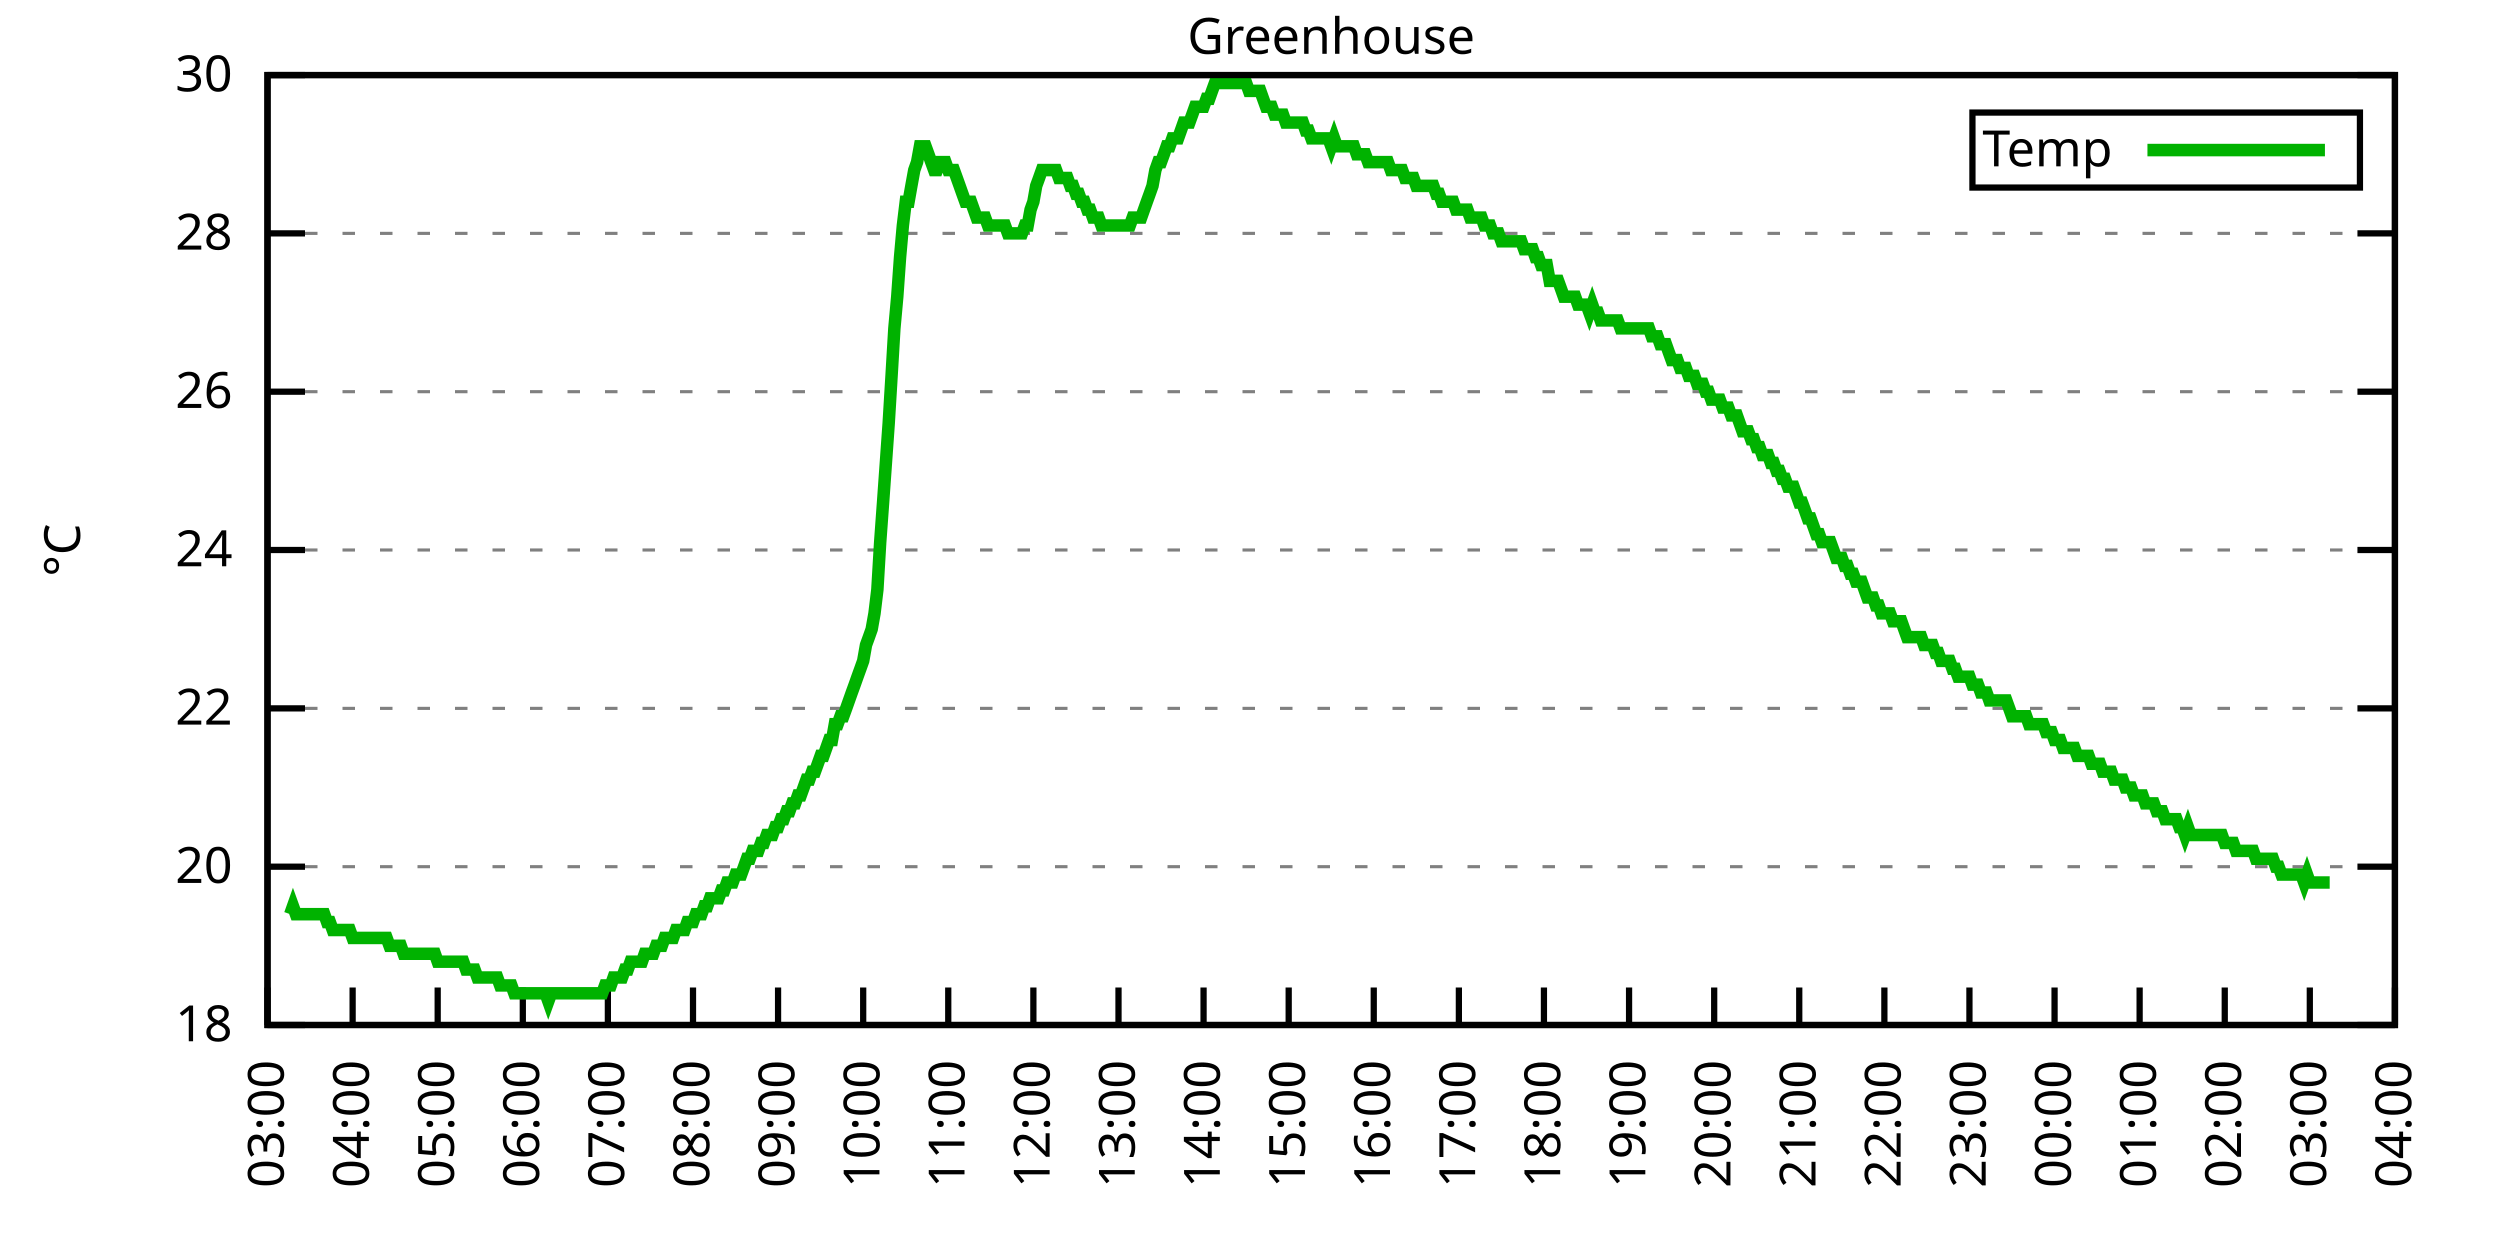
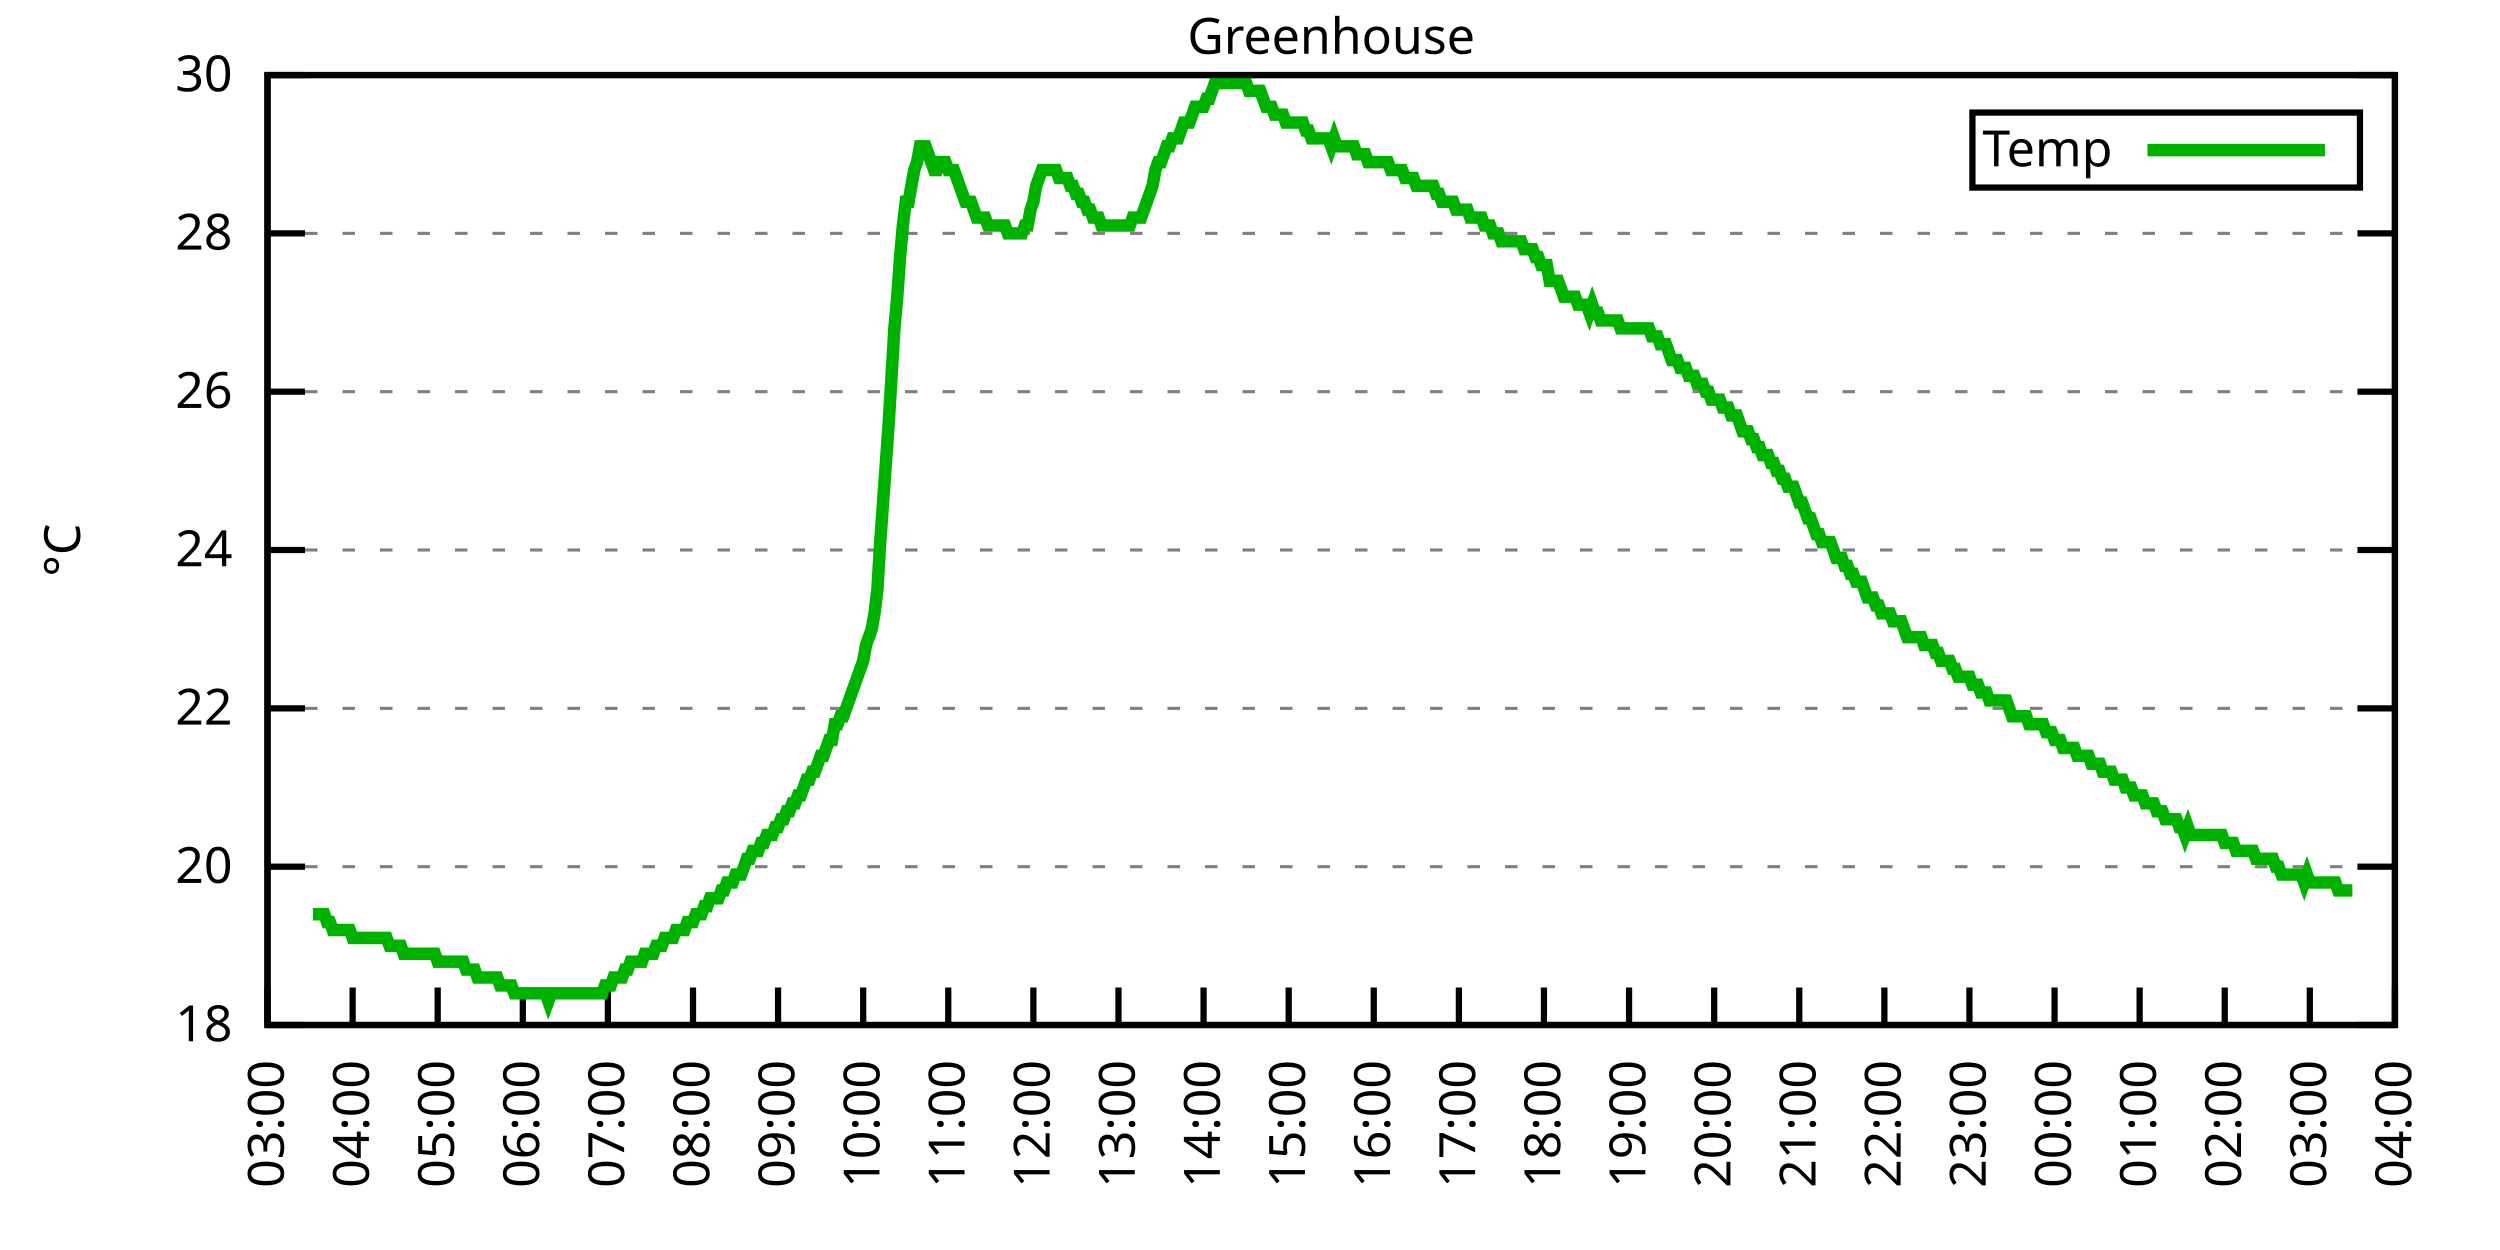
<svg xmlns="http://www.w3.org/2000/svg" xmlns:xlink="http://www.w3.org/1999/xlink" width="400" height="200" viewBox="0 0 400 200">
  <g id="gnuplot_canvas">
    <rect x="0" y="0" width="400" height="200" fill="none" />
    <defs>
      <circle id="gpDot" r="0.5" stroke-width="0.5" stroke="currentColor" />
      <path id="gpPt0" stroke-width="0.333" stroke="currentColor" d="M-1,0 h2 M0,-1 v2" />
      <path id="gpPt1" stroke-width="0.333" stroke="currentColor" d="M-1,-1 L1,1 M1,-1 L-1,1" />
      <path id="gpPt2" stroke-width="0.333" stroke="currentColor" d="M-1,0 L1,0 M0,-1 L0,1 M-1,-1 L1,1 M-1,1 L1,-1" />
      <rect id="gpPt3" stroke-width="0.333" stroke="currentColor" x="-1" y="-1" width="2" height="2" />
      <rect id="gpPt4" stroke-width="0.333" stroke="currentColor" fill="currentColor" x="-1" y="-1" width="2" height="2" />
      <circle id="gpPt5" stroke-width="0.333" stroke="currentColor" cx="0" cy="0" r="1" />
      <use xlink:href="#gpPt5" id="gpPt6" fill="currentColor" stroke="none" />
      <path id="gpPt7" stroke-width="0.333" stroke="currentColor" d="M0,-1.33 L-1.33,0.67 L1.33,0.67 z" />
      <use xlink:href="#gpPt7" id="gpPt8" fill="currentColor" stroke="none" />
      <use xlink:href="#gpPt7" id="gpPt9" stroke="currentColor" transform="rotate(180)" />
      <use xlink:href="#gpPt9" id="gpPt10" fill="currentColor" stroke="none" />
      <use xlink:href="#gpPt3" id="gpPt11" stroke="currentColor" transform="rotate(45)" />
      <use xlink:href="#gpPt11" id="gpPt12" fill="currentColor" stroke="none" />
      <path id="gpPt13" stroke-width="0.333" stroke="currentColor" d="M0,1.330 L1.265,0.411 L0.782,-1.067 L-0.782,-1.076 L-1.265,0.411 z" />
      <use xlink:href="#gpPt13" id="gpPt14" fill="currentColor" stroke="none" />
      <filter id="textbox" filterUnits="objectBoundingBox" x="0" y="0" height="1" width="1">
        <feFlood flood-color="white" flood-opacity="1" result="bgnd" />
        <feComposite in="SourceGraphic" in2="bgnd" operator="atop" />
      </filter>
      <filter id="greybox" filterUnits="objectBoundingBox" x="0" y="0" height="1" width="1">
        <feFlood flood-color="lightgrey" flood-opacity="1" result="grey" />
        <feComposite in="SourceGraphic" in2="grey" operator="atop" />
      </filter>
    </defs>
    <g fill="none" color="white" stroke="currentColor" stroke-width="1.00" stroke-linecap="butt" stroke-linejoin="miter">
</g>
    <g fill="none" color="black" stroke="currentColor" stroke-width="1.00" stroke-linecap="butt" stroke-linejoin="miter">
      <g stroke="none" shape-rendering="crispEdges">
        <polygon fill="rgb(255, 255, 255)" points="42.80,164.00 383.18,164.00 383.18,12.02 42.80,12.02 " />
      </g>
    </g>
    <g fill="none" color="black" stroke="currentColor" stroke-width="1.00" stroke-linecap="butt" stroke-linejoin="miter">
</g>
    <g fill="none" color="black" stroke="black" stroke-width="0.50" stroke-linecap="butt" stroke-linejoin="miter">
</g>
    <g fill="none" color="gray" stroke="currentColor" stroke-width="0.50" stroke-linecap="butt" stroke-linejoin="miter">
      <path stroke="gray" stroke-dasharray="2,4" class="gridline" d="M42.80,164.00 L383.19,164.00  " />
    </g>
    <g fill="none" color="gray" stroke="gray" stroke-width="1.00" stroke-linecap="butt" stroke-linejoin="miter">
</g>
    <g fill="none" color="black" stroke="currentColor" stroke-width="1.00" stroke-linecap="butt" stroke-linejoin="miter">
      <path stroke="black" d="M42.80,164.00 L48.80,164.00 M383.19,164.00 L377.19,164.00  " />
      <g transform="translate(37.20,166.60)" stroke="none" fill="black" font-family="Sans" font-size="8.00" text-anchor="end">
        <text>
          <tspan font-family="Sans"> 18</tspan>
        </text>
      </g>
    </g>
    <g fill="none" color="black" stroke="currentColor" stroke-width="1.00" stroke-linecap="butt" stroke-linejoin="miter">
</g>
    <g fill="none" color="black" stroke="black" stroke-width="0.50" stroke-linecap="butt" stroke-linejoin="miter">
</g>
    <g fill="none" color="gray" stroke="currentColor" stroke-width="0.50" stroke-linecap="butt" stroke-linejoin="miter">
      <path stroke="gray" stroke-dasharray="2,4" class="gridline" d="M42.80,138.67 L383.19,138.67  " />
    </g>
    <g fill="none" color="gray" stroke="gray" stroke-width="1.00" stroke-linecap="butt" stroke-linejoin="miter">
</g>
    <g fill="none" color="black" stroke="currentColor" stroke-width="1.00" stroke-linecap="butt" stroke-linejoin="miter">
      <path stroke="black" d="M42.80,138.67 L48.80,138.67 M383.19,138.67 L377.19,138.67  " />
      <g transform="translate(37.20,141.27)" stroke="none" fill="black" font-family="Sans" font-size="8.00" text-anchor="end">
        <text>
          <tspan font-family="Sans"> 20</tspan>
        </text>
      </g>
    </g>
    <g fill="none" color="black" stroke="currentColor" stroke-width="1.00" stroke-linecap="butt" stroke-linejoin="miter">
</g>
    <g fill="none" color="black" stroke="black" stroke-width="0.50" stroke-linecap="butt" stroke-linejoin="miter">
</g>
    <g fill="none" color="gray" stroke="currentColor" stroke-width="0.50" stroke-linecap="butt" stroke-linejoin="miter">
      <path stroke="gray" stroke-dasharray="2,4" class="gridline" d="M42.80,113.34 L383.19,113.34  " />
    </g>
    <g fill="none" color="gray" stroke="gray" stroke-width="1.00" stroke-linecap="butt" stroke-linejoin="miter">
</g>
    <g fill="none" color="black" stroke="currentColor" stroke-width="1.00" stroke-linecap="butt" stroke-linejoin="miter">
      <path stroke="black" d="M42.80,113.34 L48.80,113.34 M383.19,113.34 L377.19,113.34  " />
      <g transform="translate(37.20,115.94)" stroke="none" fill="black" font-family="Sans" font-size="8.00" text-anchor="end">
        <text>
          <tspan font-family="Sans"> 22</tspan>
        </text>
      </g>
    </g>
    <g fill="none" color="black" stroke="currentColor" stroke-width="1.00" stroke-linecap="butt" stroke-linejoin="miter">
</g>
    <g fill="none" color="black" stroke="black" stroke-width="0.50" stroke-linecap="butt" stroke-linejoin="miter">
</g>
    <g fill="none" color="gray" stroke="currentColor" stroke-width="0.50" stroke-linecap="butt" stroke-linejoin="miter">
      <path stroke="gray" stroke-dasharray="2,4" class="gridline" d="M42.80,88.00 L383.19,88.00  " />
    </g>
    <g fill="none" color="gray" stroke="gray" stroke-width="1.00" stroke-linecap="butt" stroke-linejoin="miter">
</g>
    <g fill="none" color="black" stroke="currentColor" stroke-width="1.00" stroke-linecap="butt" stroke-linejoin="miter">
      <path stroke="black" d="M42.80,88.00 L48.80,88.00 M383.19,88.00 L377.19,88.00  " />
      <g transform="translate(37.20,90.60)" stroke="none" fill="black" font-family="Sans" font-size="8.00" text-anchor="end">
        <text>
          <tspan font-family="Sans"> 24</tspan>
        </text>
      </g>
    </g>
    <g fill="none" color="black" stroke="currentColor" stroke-width="1.00" stroke-linecap="butt" stroke-linejoin="miter">
</g>
    <g fill="none" color="black" stroke="black" stroke-width="0.50" stroke-linecap="butt" stroke-linejoin="miter">
</g>
    <g fill="none" color="gray" stroke="currentColor" stroke-width="0.50" stroke-linecap="butt" stroke-linejoin="miter">
      <path stroke="gray" stroke-dasharray="2,4" class="gridline" d="M42.80,62.67 L383.19,62.67  " />
    </g>
    <g fill="none" color="gray" stroke="gray" stroke-width="1.00" stroke-linecap="butt" stroke-linejoin="miter">
</g>
    <g fill="none" color="black" stroke="currentColor" stroke-width="1.00" stroke-linecap="butt" stroke-linejoin="miter">
      <path stroke="black" d="M42.80,62.67 L48.80,62.67 M383.19,62.67 L377.19,62.67  " />
      <g transform="translate(37.20,65.27)" stroke="none" fill="black" font-family="Sans" font-size="8.00" text-anchor="end">
        <text>
          <tspan font-family="Sans"> 26</tspan>
        </text>
      </g>
    </g>
    <g fill="none" color="black" stroke="currentColor" stroke-width="1.00" stroke-linecap="butt" stroke-linejoin="miter">
</g>
    <g fill="none" color="black" stroke="black" stroke-width="0.50" stroke-linecap="butt" stroke-linejoin="miter">
</g>
    <g fill="none" color="gray" stroke="currentColor" stroke-width="0.50" stroke-linecap="butt" stroke-linejoin="miter">
      <path stroke="gray" stroke-dasharray="2,4" class="gridline" d="M42.80,37.34 L383.19,37.34  " />
    </g>
    <g fill="none" color="gray" stroke="gray" stroke-width="1.00" stroke-linecap="butt" stroke-linejoin="miter">
</g>
    <g fill="none" color="black" stroke="currentColor" stroke-width="1.00" stroke-linecap="butt" stroke-linejoin="miter">
      <path stroke="black" d="M42.80,37.34 L48.80,37.34 M383.19,37.34 L377.19,37.34  " />
      <g transform="translate(37.20,39.94)" stroke="none" fill="black" font-family="Sans" font-size="8.00" text-anchor="end">
        <text>
          <tspan font-family="Sans"> 28</tspan>
        </text>
      </g>
    </g>
    <g fill="none" color="black" stroke="currentColor" stroke-width="1.00" stroke-linecap="butt" stroke-linejoin="miter">
</g>
    <g fill="none" color="black" stroke="black" stroke-width="0.50" stroke-linecap="butt" stroke-linejoin="miter">
</g>
    <g fill="none" color="gray" stroke="currentColor" stroke-width="0.50" stroke-linecap="butt" stroke-linejoin="miter">
      <path stroke="gray" stroke-dasharray="2,4" class="gridline" d="M42.80,12.01 L383.19,12.01  " />
    </g>
    <g fill="none" color="gray" stroke="gray" stroke-width="1.00" stroke-linecap="butt" stroke-linejoin="miter">
</g>
    <g fill="none" color="black" stroke="currentColor" stroke-width="1.00" stroke-linecap="butt" stroke-linejoin="miter">
      <path stroke="black" d="M42.80,12.01 L48.80,12.01 M383.19,12.01 L377.19,12.01  " />
      <g transform="translate(37.20,14.61)" stroke="none" fill="black" font-family="Sans" font-size="8.00" text-anchor="end">
        <text>
          <tspan font-family="Sans"> 30</tspan>
        </text>
      </g>
    </g>
    <g fill="none" color="black" stroke="currentColor" stroke-width="1.00" stroke-linecap="butt" stroke-linejoin="miter">
      <path stroke="black" d="M42.80,164.00 L42.80,158.00  " />
      <g transform="translate(45.40,169.60) rotate(270.00)" stroke="none" fill="black" font-family="Sans" font-size="8.00" text-anchor="end">
        <text>
          <tspan font-family="Sans">03:00</tspan>
        </text>
      </g>
    </g>
    <g fill="none" color="black" stroke="currentColor" stroke-width="1.00" stroke-linecap="butt" stroke-linejoin="miter">
      <path stroke="black" d="M56.42,164.00 L56.42,158.00  " />
      <g transform="translate(59.02,169.60) rotate(270.00)" stroke="none" fill="black" font-family="Sans" font-size="8.00" text-anchor="end">
        <text>
          <tspan font-family="Sans">04:00</tspan>
        </text>
      </g>
    </g>
    <g fill="none" color="black" stroke="currentColor" stroke-width="1.00" stroke-linecap="butt" stroke-linejoin="miter">
      <path stroke="black" d="M70.03,164.00 L70.03,158.00  " />
      <g transform="translate(72.63,169.60) rotate(270.00)" stroke="none" fill="black" font-family="Sans" font-size="8.00" text-anchor="end">
        <text>
          <tspan font-family="Sans">05:00</tspan>
        </text>
      </g>
    </g>
    <g fill="none" color="black" stroke="currentColor" stroke-width="1.00" stroke-linecap="butt" stroke-linejoin="miter">
      <path stroke="black" d="M83.65,164.00 L83.65,158.00  " />
      <g transform="translate(86.25,169.60) rotate(270.00)" stroke="none" fill="black" font-family="Sans" font-size="8.00" text-anchor="end">
        <text>
          <tspan font-family="Sans">06:00</tspan>
        </text>
      </g>
    </g>
    <g fill="none" color="black" stroke="currentColor" stroke-width="1.00" stroke-linecap="butt" stroke-linejoin="miter">
      <path stroke="black" d="M97.26,164.00 L97.26,158.00  " />
      <g transform="translate(99.86,169.60) rotate(270.00)" stroke="none" fill="black" font-family="Sans" font-size="8.00" text-anchor="end">
        <text>
          <tspan font-family="Sans">07:00</tspan>
        </text>
      </g>
    </g>
    <g fill="none" color="black" stroke="currentColor" stroke-width="1.00" stroke-linecap="butt" stroke-linejoin="miter">
      <path stroke="black" d="M110.88,164.00 L110.88,158.00  " />
      <g transform="translate(113.48,169.60) rotate(270.00)" stroke="none" fill="black" font-family="Sans" font-size="8.00" text-anchor="end">
        <text>
          <tspan font-family="Sans">08:00</tspan>
        </text>
      </g>
    </g>
    <g fill="none" color="black" stroke="currentColor" stroke-width="1.00" stroke-linecap="butt" stroke-linejoin="miter">
      <path stroke="black" d="M124.49,164.00 L124.49,158.00  " />
      <g transform="translate(127.09,169.60) rotate(270.00)" stroke="none" fill="black" font-family="Sans" font-size="8.00" text-anchor="end">
        <text>
          <tspan font-family="Sans">09:00</tspan>
        </text>
      </g>
    </g>
    <g fill="none" color="black" stroke="currentColor" stroke-width="1.00" stroke-linecap="butt" stroke-linejoin="miter">
      <path stroke="black" d="M138.11,164.00 L138.11,158.00  " />
      <g transform="translate(140.71,169.60) rotate(270.00)" stroke="none" fill="black" font-family="Sans" font-size="8.00" text-anchor="end">
        <text>
          <tspan font-family="Sans">10:00</tspan>
        </text>
      </g>
    </g>
    <g fill="none" color="black" stroke="currentColor" stroke-width="1.00" stroke-linecap="butt" stroke-linejoin="miter">
      <path stroke="black" d="M151.72,164.00 L151.72,158.00  " />
      <g transform="translate(154.32,169.60) rotate(270.00)" stroke="none" fill="black" font-family="Sans" font-size="8.00" text-anchor="end">
        <text>
          <tspan font-family="Sans">11:00</tspan>
        </text>
      </g>
    </g>
    <g fill="none" color="black" stroke="currentColor" stroke-width="1.00" stroke-linecap="butt" stroke-linejoin="miter">
      <path stroke="black" d="M165.34,164.00 L165.34,158.00  " />
      <g transform="translate(167.94,169.60) rotate(270.00)" stroke="none" fill="black" font-family="Sans" font-size="8.00" text-anchor="end">
        <text>
          <tspan font-family="Sans">12:00</tspan>
        </text>
      </g>
    </g>
    <g fill="none" color="black" stroke="currentColor" stroke-width="1.00" stroke-linecap="butt" stroke-linejoin="miter">
      <path stroke="black" d="M178.96,164.00 L178.96,158.00  " />
      <g transform="translate(181.56,169.60) rotate(270.00)" stroke="none" fill="black" font-family="Sans" font-size="8.00" text-anchor="end">
        <text>
          <tspan font-family="Sans">13:00</tspan>
        </text>
      </g>
    </g>
    <g fill="none" color="black" stroke="currentColor" stroke-width="1.00" stroke-linecap="butt" stroke-linejoin="miter">
      <path stroke="black" d="M192.57,164.00 L192.57,158.00  " />
      <g transform="translate(195.17,169.60) rotate(270.00)" stroke="none" fill="black" font-family="Sans" font-size="8.00" text-anchor="end">
        <text>
          <tspan font-family="Sans">14:00</tspan>
        </text>
      </g>
    </g>
    <g fill="none" color="black" stroke="currentColor" stroke-width="1.00" stroke-linecap="butt" stroke-linejoin="miter">
      <path stroke="black" d="M206.19,164.00 L206.19,158.00  " />
      <g transform="translate(208.79,169.60) rotate(270.00)" stroke="none" fill="black" font-family="Sans" font-size="8.00" text-anchor="end">
        <text>
          <tspan font-family="Sans">15:00</tspan>
        </text>
      </g>
    </g>
    <g fill="none" color="black" stroke="currentColor" stroke-width="1.00" stroke-linecap="butt" stroke-linejoin="miter">
      <path stroke="black" d="M219.80,164.00 L219.80,158.00  " />
      <g transform="translate(222.40,169.60) rotate(270.00)" stroke="none" fill="black" font-family="Sans" font-size="8.00" text-anchor="end">
        <text>
          <tspan font-family="Sans">16:00</tspan>
        </text>
      </g>
    </g>
    <g fill="none" color="black" stroke="currentColor" stroke-width="1.00" stroke-linecap="butt" stroke-linejoin="miter">
      <path stroke="black" d="M233.42,164.00 L233.42,158.00  " />
      <g transform="translate(236.02,169.60) rotate(270.00)" stroke="none" fill="black" font-family="Sans" font-size="8.00" text-anchor="end">
        <text>
          <tspan font-family="Sans">17:00</tspan>
        </text>
      </g>
    </g>
    <g fill="none" color="black" stroke="currentColor" stroke-width="1.00" stroke-linecap="butt" stroke-linejoin="miter">
      <path stroke="black" d="M247.03,164.00 L247.03,158.00  " />
      <g transform="translate(249.63,169.60) rotate(270.00)" stroke="none" fill="black" font-family="Sans" font-size="8.00" text-anchor="end">
        <text>
          <tspan font-family="Sans">18:00</tspan>
        </text>
      </g>
    </g>
    <g fill="none" color="black" stroke="currentColor" stroke-width="1.00" stroke-linecap="butt" stroke-linejoin="miter">
      <path stroke="black" d="M260.65,164.00 L260.65,158.00  " />
      <g transform="translate(263.25,169.60) rotate(270.00)" stroke="none" fill="black" font-family="Sans" font-size="8.00" text-anchor="end">
        <text>
          <tspan font-family="Sans">19:00</tspan>
        </text>
      </g>
    </g>
    <g fill="none" color="black" stroke="currentColor" stroke-width="1.00" stroke-linecap="butt" stroke-linejoin="miter">
      <path stroke="black" d="M274.27,164.00 L274.27,158.00  " />
      <g transform="translate(276.87,169.60) rotate(270.00)" stroke="none" fill="black" font-family="Sans" font-size="8.00" text-anchor="end">
        <text>
          <tspan font-family="Sans">20:00</tspan>
        </text>
      </g>
    </g>
    <g fill="none" color="black" stroke="currentColor" stroke-width="1.00" stroke-linecap="butt" stroke-linejoin="miter">
      <path stroke="black" d="M287.88,164.00 L287.88,158.00  " />
      <g transform="translate(290.48,169.60) rotate(270.00)" stroke="none" fill="black" font-family="Sans" font-size="8.00" text-anchor="end">
        <text>
          <tspan font-family="Sans">21:00</tspan>
        </text>
      </g>
    </g>
    <g fill="none" color="black" stroke="currentColor" stroke-width="1.00" stroke-linecap="butt" stroke-linejoin="miter">
      <path stroke="black" d="M301.50,164.00 L301.50,158.00  " />
      <g transform="translate(304.10,169.60) rotate(270.00)" stroke="none" fill="black" font-family="Sans" font-size="8.00" text-anchor="end">
        <text>
          <tspan font-family="Sans">22:00</tspan>
        </text>
      </g>
    </g>
    <g fill="none" color="black" stroke="currentColor" stroke-width="1.00" stroke-linecap="butt" stroke-linejoin="miter">
      <path stroke="black" d="M315.11,164.00 L315.11,158.00  " />
      <g transform="translate(317.71,169.60) rotate(270.00)" stroke="none" fill="black" font-family="Sans" font-size="8.00" text-anchor="end">
        <text>
          <tspan font-family="Sans">23:00</tspan>
        </text>
      </g>
    </g>
    <g fill="none" color="black" stroke="currentColor" stroke-width="1.00" stroke-linecap="butt" stroke-linejoin="miter">
      <path stroke="black" d="M328.73,164.00 L328.73,158.00  " />
      <g transform="translate(331.33,169.60) rotate(270.00)" stroke="none" fill="black" font-family="Sans" font-size="8.00" text-anchor="end">
        <text>
          <tspan font-family="Sans">00:00</tspan>
        </text>
      </g>
    </g>
    <g fill="none" color="black" stroke="currentColor" stroke-width="1.00" stroke-linecap="butt" stroke-linejoin="miter">
      <path stroke="black" d="M342.34,164.00 L342.34,158.00  " />
      <g transform="translate(344.94,169.60) rotate(270.00)" stroke="none" fill="black" font-family="Sans" font-size="8.00" text-anchor="end">
        <text>
          <tspan font-family="Sans">01:00</tspan>
        </text>
      </g>
    </g>
    <g fill="none" color="black" stroke="currentColor" stroke-width="1.00" stroke-linecap="butt" stroke-linejoin="miter">
      <path stroke="black" d="M355.96,164.00 L355.96,158.00  " />
      <g transform="translate(358.56,169.60) rotate(270.00)" stroke="none" fill="black" font-family="Sans" font-size="8.00" text-anchor="end">
        <text>
          <tspan font-family="Sans">02:00</tspan>
        </text>
      </g>
    </g>
    <g fill="none" color="black" stroke="currentColor" stroke-width="1.00" stroke-linecap="butt" stroke-linejoin="miter">
      <path stroke="black" d="M369.57,164.00 L369.57,158.00  " />
      <g transform="translate(372.17,169.60) rotate(270.00)" stroke="none" fill="black" font-family="Sans" font-size="8.00" text-anchor="end">
        <text>
          <tspan font-family="Sans">03:00</tspan>
        </text>
      </g>
    </g>
    <g fill="none" color="black" stroke="currentColor" stroke-width="1.00" stroke-linecap="butt" stroke-linejoin="miter">
      <path stroke="black" d="M383.19,164.00 L383.19,158.00  " />
      <g transform="translate(385.79,169.60) rotate(270.00)" stroke="none" fill="black" font-family="Sans" font-size="8.00" text-anchor="end">
        <text>
          <tspan font-family="Sans">04:00</tspan>
        </text>
      </g>
    </g>
    <g fill="none" color="black" stroke="currentColor" stroke-width="1.00" stroke-linecap="butt" stroke-linejoin="miter">
</g>
    <g fill="none" color="black" stroke="currentColor" stroke-width="1.00" stroke-linecap="butt" stroke-linejoin="miter">
      <path stroke="black" d="M42.80,12.01 L42.80,164.00 L383.19,164.00 L383.19,12.01 L42.80,12.01 Z  " />
    </g>
    <g fill="none" color="black" stroke="currentColor" stroke-width="1.00" stroke-linecap="butt" stroke-linejoin="miter">
</g>
    <g fill="none" color="black" stroke="currentColor" stroke-width="1.00" stroke-linecap="butt" stroke-linejoin="miter">
      <path stroke="black" d="M315.59,30.01 L315.59,18.01 L377.59,18.01 L377.59,30.01 L315.59,30.01 Z  " />
    </g>
    <g id="Greenhouse_plot_1">
      <g fill="none" color="white" stroke="black" stroke-width="2.00" stroke-linecap="butt" stroke-linejoin="miter">
</g>
      <g fill="none" color="black" stroke="currentColor" stroke-width="2.00" stroke-linecap="butt" stroke-linejoin="miter">
        <g transform="translate(337.99,26.61)" stroke="none" fill="black" font-family="Sans" font-size="8.00" text-anchor="end">
          <text>
            <tspan font-family="Sans">Temp</tspan>
          </text>
        </g>
      </g>
      <g fill="none" color="black" stroke="currentColor" stroke-width="2.00" stroke-linecap="butt" stroke-linejoin="miter">
-         <path stroke="rgb(  0, 178,   0)" d="M343.59,24.01 L371.99,24.01 M46.43,146.27 L46.88,145.00 L47.34,146.27 L47.79,146.27 L48.25,146.27 L48.70,146.27   L49.15,146.27 L49.61,146.27 L50.06,146.27 L50.52,146.27 L50.97,146.27 L51.42,146.27 L51.88,146.27 L52.33,147.53   L52.78,147.53 L53.24,148.80 L53.69,148.80 L54.15,148.80 L54.60,148.80 L55.05,148.80 L55.51,148.80 L55.96,148.80   L56.42,150.07 L56.87,150.07 L57.32,150.07 L57.78,150.07 L58.23,150.07 L58.68,150.07 L59.14,150.07 L59.59,150.07   L60.05,150.07 L60.50,150.07 L60.95,150.07 L61.41,150.07 L61.86,150.07 L62.32,151.33 L62.77,151.33 L63.22,151.33   L63.68,151.33 L64.13,151.33 L64.58,152.60 L65.04,152.60 L65.49,152.60 L65.95,152.60 L66.40,152.60 L66.85,152.60   L67.31,152.60 L67.76,152.60 L68.22,152.60 L68.67,152.60 L69.12,152.60 L69.58,152.60 L70.03,153.87 L70.49,153.87   L70.94,153.87 L71.39,153.87 L71.85,153.87 L72.30,153.87 L72.75,153.87 L73.21,153.87 L73.66,153.87 L74.12,153.87   L74.57,155.13 L75.02,155.13 L75.48,155.13 L75.93,155.13 L76.39,156.40 L76.84,156.40 L77.29,156.40 L77.75,156.40   L78.20,156.40 L78.65,156.40 L79.11,156.40 L79.56,156.40 L80.02,157.67 L80.47,157.67 L80.92,157.67 L81.38,157.67   L81.83,157.67 L82.29,158.93 L82.74,158.93 L83.19,158.93 L83.65,158.93 L84.10,158.93 L84.55,158.93 L85.01,158.93   L85.46,158.93 L85.92,158.93 L86.37,158.93 L86.82,158.93 L87.28,158.93 L87.73,160.20 L88.19,158.93 L88.64,158.93   L89.09,158.93 L89.55,158.93 L90.00,158.93 L90.45,158.93 L90.91,158.93 L91.36,158.93 L91.82,158.93 L92.27,158.93   L92.72,158.93 L93.18,158.93 L93.63,158.93 L94.09,158.93 L94.54,158.93 L94.99,158.93 L95.45,158.93 L95.90,158.93   L96.35,158.93 L96.81,157.67 L97.26,157.67 L97.72,157.67 L98.17,156.40 L98.62,156.40 L99.08,156.40 L99.53,156.40   L99.99,155.13 L100.44,155.13 L100.89,153.87 L101.35,153.87 L101.80,153.87 L102.25,153.87 L102.71,153.87 L103.16,152.60   L103.62,152.60 L104.07,152.60 L104.52,152.60 L104.98,151.33 L105.43,151.33 L105.89,151.33 L106.34,150.07 L106.79,150.07   L107.25,150.07 L107.70,150.07 L108.15,148.80 L108.61,148.80 L109.06,148.80 L109.52,148.80 L109.97,147.53 L110.42,147.53   L110.88,147.53 L111.33,146.27 L111.79,146.27 L112.24,146.27 L112.69,145.00 L113.15,145.00 L113.60,143.73 L114.05,143.73   L114.51,143.73 L114.96,143.73 L115.42,142.47 L115.87,142.47 L116.32,141.20 L116.78,141.20 L117.23,141.20 L117.69,139.93   L118.14,139.93 L118.59,139.93 L119.05,138.67 L119.50,137.40 L119.96,137.40 L120.41,136.14 L120.86,136.14 L121.32,136.14   L121.77,134.87 L122.22,134.87 L122.68,133.60 L123.13,133.60 L123.59,133.60 L124.04,132.34 L124.49,132.34 L124.95,131.07   L125.40,131.07 L125.86,129.80 L126.31,129.80 L126.76,128.54 L127.22,128.54 L127.67,127.27 L128.12,127.27 L128.58,126.00   L129.03,124.74 L129.49,124.74 L129.94,123.47 L130.39,123.47 L130.85,122.20 L131.30,120.94 L131.76,120.94 L132.21,119.67   L132.66,118.40 L133.12,118.40 L133.57,115.87 L134.02,115.87 L134.48,114.60 L134.93,114.60 L135.39,113.34 L135.84,112.07   L136.29,110.80 L136.75,109.54 L137.20,108.27 L137.66,107.00 L138.11,105.74 L138.56,103.20 L139.02,101.94 L139.47,100.67   L139.92,98.14 L140.38,94.34 L140.83,86.74 L141.29,80.41 L141.74,74.07 L142.19,67.74 L142.65,60.14 L143.10,52.54   L143.56,47.47 L144.01,41.14 L144.46,36.08 L144.92,32.28 L145.37,32.28 L145.82,29.74 L146.28,27.21 L146.73,25.94   L147.19,23.41 L147.64,23.41 L148.09,23.41 L148.55,24.68 L149.00,25.94 L149.46,27.21 L149.91,27.21 L150.36,25.94   L150.82,25.94 L151.27,25.94 L151.72,27.21 L152.18,27.21 L152.63,27.21 L153.09,28.48 L153.54,29.74 L153.99,31.01   L154.45,32.28 L154.90,32.28 L155.36,32.28 L155.81,33.54 L156.26,34.81 L156.72,34.81 L157.17,34.81 L157.62,34.81   L158.08,36.08 L158.53,36.08 L158.99,36.08 L159.44,36.08 L159.89,36.08 L160.35,36.08 L160.80,36.08 L161.26,37.34   L161.71,37.34 L162.16,37.34 L162.62,37.34 L163.07,37.34 L163.52,37.34 L163.98,36.08 L164.43,36.08 L164.89,33.54   L165.34,32.28 L165.79,29.74 L166.25,28.48 L166.70,27.21 L167.16,27.21 L167.61,27.21 L168.06,27.21 L168.52,27.21   L168.97,27.21 L169.43,28.48 L169.88,28.48 L170.33,28.48 L170.79,28.48 L171.24,29.74 L171.69,29.74 L172.15,31.01   L172.60,31.01 L173.06,32.28 L173.51,32.28 L173.96,33.54 L174.42,33.54 L174.87,34.81 L175.33,34.81 L175.78,34.81   L176.23,36.08 L176.69,36.08 L177.14,36.08 L177.59,36.08 L178.05,36.08 L178.50,36.08 L178.96,36.08 L179.41,36.08   L179.86,36.08 L180.32,36.08 L180.77,36.08 L181.23,34.81 L181.68,34.81 L182.13,34.81 L182.59,34.81 L183.04,33.54   L183.49,32.28 L183.95,31.01 L184.40,29.74 L184.86,27.21 L185.31,25.94 L185.76,25.94 L186.22,24.68 L186.67,23.41   L187.13,23.41 L187.58,22.14 L188.03,22.14 L188.49,22.14 L188.94,20.88 L189.39,19.61 L189.85,19.61 L190.30,19.61   L190.76,18.34 L191.21,17.08 L191.66,17.08 L192.12,17.08 L192.57,17.08 L193.03,15.81 L193.48,15.81 L193.93,14.54   L194.39,13.28 L194.84,13.28 L195.29,13.28 L195.75,13.28 L196.20,13.28 L196.66,13.28 L197.11,13.28 L197.56,13.28   L198.02,13.28 L198.47,13.28 L198.93,13.28 L199.38,13.28 L199.83,14.54 L200.29,14.54 L200.74,14.54 L201.19,14.54   L201.65,14.54 L202.10,15.81 L202.56,17.08 L203.01,17.08 L203.46,17.08 L203.92,18.34 L204.37,18.34 L204.83,18.34   L205.28,18.34 L205.73,19.61 L206.19,19.61 L206.64,19.61 L207.09,19.61 L207.55,19.61 L208.00,19.61 L208.46,19.61   L208.91,20.88 L209.36,20.88 L209.82,22.14 L210.27,22.14 L210.73,22.14 L211.18,22.14 L211.63,22.14 L212.09,22.14   L212.54,22.14 L213.00,23.41 L213.45,22.14 L213.90,23.41 L214.36,23.41 L214.81,23.41 L215.26,23.41 L215.72,23.41   L216.17,23.41 L216.63,23.41 L217.08,24.68 L217.53,24.68 L217.99,24.68 L218.44,24.68 L218.90,25.94 L219.35,25.94   L219.80,25.94 L220.26,25.94 L220.71,25.94 L221.16,25.94 L221.62,25.94 L222.07,25.94 L222.53,27.21 L222.98,27.21   L223.43,27.21 L223.89,27.21 L224.34,27.21 L224.80,28.48 L225.25,28.48 L225.70,28.48 L226.16,28.48 L226.61,29.74   L227.06,29.74 L227.52,29.74 L227.97,29.74 L228.43,29.74 L228.88,29.74 L229.33,29.74 L229.79,31.01 L230.24,31.01   L230.70,32.28 L231.15,32.28 L231.60,32.28 L232.06,32.28 L232.51,32.28 L232.96,33.54 L233.42,33.54 L233.87,33.54   L234.33,33.54 L234.78,33.54 L235.23,34.81 L235.69,34.81 L236.14,34.81 L236.60,34.81 L237.05,34.81 L237.50,36.08   L237.96,36.08 L238.41,36.08 L238.86,37.34 L239.32,37.34 L239.77,37.34 L240.23,38.61 L240.68,38.61 L241.13,38.61   L241.59,38.61 L242.04,38.61 L242.50,38.61 L242.95,38.61 L243.40,38.61 L243.86,39.87 L244.31,39.87 L244.76,39.87   L245.22,39.87 L245.67,41.14 L246.13,41.14 L246.58,42.41 L247.03,42.41 L247.49,42.41 L247.94,44.94 L248.40,44.94   L248.85,44.94 L249.30,44.94 L249.76,46.21 L250.21,47.47 L250.66,47.47 L251.12,47.47 L251.57,47.47 L252.03,47.47   L252.48,48.74 L252.93,48.74 L253.39,48.74 L253.84,48.74 L254.30,50.01 L254.75,48.74 L255.20,50.01 L255.66,50.01   L256.11,51.27 L256.56,51.27 L257.02,51.27 L257.47,51.27 L257.93,51.27 L258.38,51.27 L258.83,51.27 L259.29,52.54   L259.74,52.54 L260.20,52.54 L260.65,52.54 L261.10,52.54 L261.56,52.54 L262.01,52.54 L262.47,52.54 L262.92,52.54   L263.37,52.54 L263.83,52.54 L264.28,53.81 L264.73,53.81 L265.19,53.81 L265.64,55.07 L266.10,55.07 L266.55,55.07   L267.00,56.34 L267.46,57.61 L267.91,57.61 L268.37,57.61 L268.82,58.87 L269.27,58.87 L269.73,58.87 L270.18,60.14   L270.63,60.14 L271.09,60.14 L271.54,61.41 L272.00,61.41 L272.45,61.41 L272.90,62.67 L273.36,62.67 L273.81,63.94   L274.27,63.94 L274.72,63.94 L275.17,63.94 L275.63,65.21 L276.08,65.21 L276.53,65.21 L276.99,66.47 L277.44,66.47   L277.90,66.47 L278.35,67.74 L278.80,69.01 L279.26,69.01 L279.71,69.01 L280.17,70.27 L280.62,70.27 L281.07,71.54   L281.53,71.54 L281.98,72.81 L282.43,72.81 L282.89,72.81 L283.34,74.07 L283.80,74.07 L284.25,75.34 L284.70,75.34   L285.16,76.61 L285.61,76.61 L286.07,77.87 L286.52,77.87 L286.97,77.87 L287.43,79.14 L287.88,80.41 L288.33,80.41   L288.79,81.67 L289.24,82.94 L289.70,82.94 L290.15,84.21 L290.60,85.47 L291.06,85.47 L291.51,86.74 L291.97,86.74   L292.42,86.74 L292.87,86.74 L293.33,88.00 L293.78,89.27 L294.23,89.27 L294.69,89.27 L295.14,90.54 L295.60,90.54   L296.05,91.80 L296.50,91.80 L296.96,93.07 L297.41,93.07 L297.87,93.07 L298.32,94.34 L298.77,95.60 L299.23,95.60   L299.68,95.60 L300.13,96.87 L300.59,96.87 L301.04,98.14 L301.50,98.14 L301.95,98.14 L302.40,98.14 L302.86,99.40   L303.31,99.40 L303.77,99.40 L304.22,99.40 L304.67,100.67 L305.13,101.94 L305.58,101.94 L306.03,101.94 L306.49,101.94   L306.94,101.94 L307.40,101.94 L307.85,103.20 L308.30,103.20 L308.76,103.20 L309.21,103.20 L309.67,104.47 L310.12,104.47   L310.57,105.74 L311.03,105.74 L311.48,105.74 L311.94,105.74 L312.39,107.00 L312.84,107.00 L313.30,108.27 L313.75,108.27   L314.20,108.27 L314.66,108.27 L315.11,108.27 L315.57,109.54 L316.02,109.54 L316.47,109.54 L316.93,110.80 L317.38,110.80   L317.84,110.80 L318.29,112.07 L318.74,112.07 L319.20,112.07 L319.65,112.07 L320.10,112.07 L320.56,112.07 L321.01,112.07   L321.47,113.34 L321.92,114.60 L322.37,114.60 L322.83,114.60 L323.28,114.60 L323.74,114.60 L324.19,114.60 L324.64,115.87   L325.10,115.87 L325.55,115.87 L326.00,115.87 L326.46,115.87 L326.91,115.87 L327.37,117.14 L327.82,117.14 L328.27,117.14   L328.73,118.40 L329.18,118.40 L329.64,118.40 L330.09,119.67 L330.54,119.67 L331.00,119.67 L331.45,119.67 L331.90,119.67   L332.36,120.94 L332.81,120.94 L333.27,120.94 L333.72,120.94 L334.17,120.94 L334.63,122.20 L335.08,122.20 L335.54,122.20   L335.99,122.20 L336.44,123.47 L336.90,123.47 L337.35,123.47 L337.80,123.47 L338.26,124.74 L338.71,124.74 L339.17,124.74   L339.62,124.74 L340.07,126.00 L340.53,126.00 L340.98,126.00 L341.44,127.27 L341.89,127.27 L342.34,127.27 L342.80,127.27   L343.25,128.54 L343.70,128.54 L344.16,128.54 L344.61,128.54 L345.07,129.80 L345.52,129.80 L345.97,129.80 L346.43,131.07   L346.88,131.07 L347.34,131.07 L347.79,131.07 L348.24,131.07 L348.70,132.34 L349.15,132.34 L349.60,133.60 L350.06,132.34   L350.51,133.60 L350.97,133.60 L351.42,133.60 L351.87,133.60 L352.33,133.60 L352.78,133.60 L353.24,133.60 L353.69,133.60   L354.14,133.60 L354.60,133.60 L355.05,133.60 L355.50,133.60 L355.96,134.87 L356.41,134.87 L356.87,134.87 L357.32,134.87   L357.77,136.14 L358.23,136.14 L358.68,136.14 L359.14,136.14 L359.59,136.14 L360.04,136.14 L360.50,136.14 L360.95,137.40   L361.41,137.40 L361.86,137.40 L362.31,137.40 L362.77,137.40 L363.22,137.40 L363.67,137.40 L364.13,138.67 L364.58,138.67   L365.04,139.93 L365.49,139.93 L365.94,139.93 L366.40,139.93 L366.85,139.93 L367.31,139.93 L367.76,139.93 L368.21,139.93   L368.67,141.20 L369.12,139.93 L369.57,141.20 L370.03,141.20 L370.48,141.20 L370.94,141.20 L371.39,141.20 L371.84,141.20   L372.30,141.20 L372.75,141.20  " />
+         <path stroke="rgb(  0, 178,   0)" d="M343.59,24.01 L371.99,24.01 M50.06,146.27 L50.52,146.27 L50.97,146.27 L51.42,146.27 L51.88,146.27 L52.33,147.53   L52.78,147.53 L53.24,148.80 L53.69,148.80 L54.15,148.80 L54.60,148.80 L55.05,148.80 L55.51,148.80 L55.96,148.80   L56.42,150.07 L56.87,150.07 L57.32,150.07 L57.78,150.07 L58.23,150.07 L58.68,150.07 L59.14,150.07 L59.59,150.07   L60.05,150.07 L60.50,150.07 L60.95,150.07 L61.41,150.07 L61.86,150.07 L62.32,151.33 L62.77,151.33 L63.22,151.33   L63.68,151.33 L64.13,151.33 L64.58,152.60 L65.04,152.60 L65.49,152.60 L65.95,152.60 L66.40,152.60 L66.85,152.60   L67.31,152.60 L67.76,152.60 L68.22,152.60 L68.67,152.60 L69.12,152.60 L69.58,152.60 L70.03,153.87 L70.49,153.87   L70.94,153.87 L71.39,153.87 L71.85,153.87 L72.30,153.87 L72.75,153.87 L73.21,153.87 L73.66,153.87 L74.12,153.87   L74.57,155.13 L75.02,155.13 L75.48,155.13 L75.93,155.13 L76.39,156.40 L76.84,156.40 L77.29,156.40 L77.75,156.40   L78.20,156.40 L78.65,156.40 L79.11,156.40 L79.56,156.40 L80.02,157.67 L80.47,157.67 L80.92,157.67 L81.38,157.67   L81.83,157.67 L82.29,158.93 L82.74,158.93 L83.19,158.93 L83.65,158.93 L84.10,158.93 L84.55,158.93 L85.01,158.93   L85.46,158.93 L85.92,158.93 L86.37,158.93 L86.82,158.93 L87.28,158.93 L87.73,160.20 L88.19,158.93 L88.64,158.93   L89.09,158.93 L89.55,158.93 L90.00,158.93 L90.45,158.93 L90.91,158.93 L91.36,158.93 L91.82,158.93 L92.27,158.93   L92.72,158.93 L93.18,158.93 L93.63,158.93 L94.09,158.93 L94.54,158.93 L94.99,158.93 L95.45,158.93 L95.90,158.93   L96.35,158.93 L96.81,157.67 L97.26,157.67 L97.72,157.67 L98.17,156.40 L98.62,156.40 L99.08,156.40 L99.53,156.40   L99.99,155.13 L100.44,155.13 L100.89,153.87 L101.35,153.87 L101.80,153.87 L102.25,153.87 L102.71,153.87 L103.16,152.60   L103.62,152.60 L104.07,152.60 L104.52,152.60 L104.98,151.33 L105.43,151.33 L105.89,151.33 L106.34,150.07 L106.79,150.07   L107.25,150.07 L107.70,150.07 L108.15,148.80 L108.61,148.80 L109.06,148.80 L109.52,148.80 L109.97,147.53 L110.42,147.53   L110.88,147.53 L111.33,146.27 L111.79,146.27 L112.24,146.27 L112.69,145.00 L113.15,145.00 L113.60,143.73 L114.05,143.73   L114.51,143.73 L114.96,143.73 L115.42,142.47 L115.87,142.47 L116.32,141.20 L116.78,141.20 L117.23,141.20 L117.69,139.93   L118.14,139.93 L118.59,139.93 L119.05,138.67 L119.50,137.40 L119.96,137.40 L120.41,136.14 L120.86,136.14 L121.32,136.14   L121.77,134.87 L122.22,134.87 L122.68,133.60 L123.13,133.60 L123.59,133.60 L124.04,132.34 L124.49,132.34 L124.95,131.07   L125.40,131.07 L125.86,129.80 L126.31,129.80 L126.76,128.54 L127.22,128.54 L127.67,127.27 L128.12,127.27 L128.58,126.00   L129.03,124.74 L129.49,124.74 L129.94,123.47 L130.39,123.47 L130.85,122.20 L131.30,120.94 L131.76,120.94 L132.21,119.67   L132.66,118.40 L133.12,118.40 L133.57,115.87 L134.02,115.87 L134.48,114.60 L134.93,114.60 L135.39,113.34 L135.84,112.07   L136.29,110.80 L136.75,109.54 L137.20,108.27 L137.66,107.00 L138.11,105.74 L138.56,103.20 L139.02,101.94 L139.47,100.67   L139.92,98.14 L140.38,94.34 L140.83,86.74 L141.29,80.41 L141.74,74.07 L142.19,67.74 L142.65,60.14 L143.10,52.54   L143.56,47.47 L144.01,41.14 L144.46,36.08 L144.92,32.28 L145.37,32.28 L145.82,29.74 L146.28,27.21 L146.73,25.94   L147.19,23.41 L147.64,23.41 L148.09,23.41 L148.55,24.68 L149.00,25.94 L149.46,27.21 L149.91,27.21 L150.36,25.94   L150.82,25.94 L151.27,25.94 L151.72,27.21 L152.18,27.21 L152.63,27.21 L153.09,28.48 L153.54,29.74 L153.99,31.01   L154.45,32.28 L154.90,32.28 L155.36,32.28 L155.81,33.54 L156.26,34.81 L156.72,34.81 L157.17,34.81 L157.62,34.81   L158.08,36.08 L158.53,36.08 L158.99,36.08 L159.44,36.08 L159.89,36.08 L160.35,36.08 L160.80,36.08 L161.26,37.34   L161.71,37.34 L162.16,37.34 L162.62,37.34 L163.07,37.34 L163.52,37.34 L163.98,36.08 L164.43,36.08 L164.89,33.54   L165.34,32.28 L165.79,29.74 L166.25,28.48 L166.70,27.21 L167.16,27.21 L167.61,27.21 L168.06,27.21 L168.52,27.21   L168.97,27.21 L169.43,28.48 L169.88,28.48 L170.33,28.48 L170.79,28.48 L171.24,29.74 L171.69,29.74 L172.15,31.01   L172.60,31.01 L173.06,32.28 L173.51,32.28 L173.96,33.54 L174.42,33.54 L174.87,34.81 L175.33,34.81 L175.78,34.81   L176.23,36.08 L176.69,36.08 L177.14,36.08 L177.59,36.08 L178.05,36.08 L178.50,36.08 L178.96,36.08 L179.41,36.08   L179.86,36.08 L180.32,36.08 L180.77,36.08 L181.23,34.81 L181.68,34.81 L182.13,34.81 L182.59,34.81 L183.04,33.54   L183.49,32.28 L183.95,31.01 L184.40,29.74 L184.86,27.21 L185.31,25.94 L185.76,25.94 L186.22,24.68 L186.67,23.41   L187.13,23.41 L187.58,22.14 L188.03,22.14 L188.49,22.14 L188.94,20.88 L189.39,19.61 L189.85,19.61 L190.30,19.61   L190.76,18.34 L191.21,17.08 L191.66,17.08 L192.12,17.08 L192.57,17.08 L193.03,15.81 L193.48,15.81 L193.93,14.54   L194.39,13.28 L194.84,13.28 L195.29,13.28 L195.75,13.28 L196.20,13.28 L196.66,13.28 L197.11,13.28 L197.56,13.28   L198.02,13.28 L198.47,13.28 L198.93,13.28 L199.38,13.28 L199.83,14.54 L200.29,14.54 L200.74,14.54 L201.19,14.54   L201.65,14.54 L202.10,15.81 L202.56,17.08 L203.01,17.08 L203.46,17.08 L203.92,18.34 L204.37,18.34 L204.83,18.34   L205.28,18.34 L205.73,19.61 L206.19,19.61 L206.64,19.61 L207.09,19.61 L207.55,19.61 L208.00,19.61 L208.46,19.61   L208.91,20.88 L209.36,20.88 L209.82,22.14 L210.27,22.14 L210.73,22.14 L211.18,22.14 L211.63,22.14 L212.09,22.14   L212.54,22.14 L213.00,23.41 L213.45,22.14 L213.90,23.41 L214.36,23.41 L214.81,23.41 L215.26,23.41 L215.72,23.41   L216.17,23.41 L216.63,23.41 L217.08,24.68 L217.53,24.68 L217.99,24.68 L218.44,24.68 L218.90,25.94 L219.35,25.94   L219.80,25.94 L220.26,25.94 L220.71,25.94 L221.16,25.94 L221.62,25.94 L222.07,25.94 L222.53,27.21 L222.98,27.21   L223.43,27.21 L223.89,27.21 L224.34,27.21 L224.80,28.48 L225.25,28.48 L225.70,28.48 L226.16,28.48 L226.61,29.74   L227.06,29.74 L227.52,29.74 L227.97,29.74 L228.43,29.74 L228.88,29.74 L229.33,29.74 L229.79,31.01 L230.24,31.01   L230.70,32.28 L231.15,32.28 L231.60,32.28 L232.06,32.28 L232.51,32.28 L232.96,33.54 L233.42,33.54 L233.87,33.54   L234.33,33.54 L234.78,33.54 L235.23,34.81 L235.69,34.81 L236.14,34.81 L236.60,34.81 L237.05,34.81 L237.50,36.08   L237.96,36.08 L238.41,36.08 L238.86,37.34 L239.32,37.34 L239.77,37.34 L240.23,38.61 L240.68,38.61 L241.13,38.61   L241.59,38.61 L242.04,38.61 L242.50,38.61 L242.95,38.61 L243.40,38.61 L243.86,39.87 L244.31,39.87 L244.76,39.87   L245.22,39.87 L245.67,41.14 L246.13,41.14 L246.58,42.41 L247.03,42.41 L247.49,42.41 L247.94,44.94 L248.40,44.94   L248.85,44.94 L249.30,44.94 L249.76,46.21 L250.21,47.47 L250.66,47.47 L251.12,47.47 L251.57,47.47 L252.03,47.47   L252.48,48.74 L252.93,48.74 L253.39,48.74 L253.84,48.74 L254.30,50.01 L254.75,48.74 L255.20,50.01 L255.66,50.01   L256.11,51.27 L256.56,51.27 L257.02,51.27 L257.47,51.27 L257.93,51.27 L258.38,51.27 L258.83,51.27 L259.29,52.54   L259.74,52.54 L260.20,52.54 L260.65,52.54 L261.10,52.54 L261.56,52.54 L262.01,52.54 L262.47,52.54 L262.92,52.54   L263.37,52.54 L263.83,52.54 L264.28,53.81 L264.73,53.81 L265.19,53.81 L265.64,55.07 L266.10,55.07 L266.55,55.07   L267.00,56.34 L267.46,57.61 L267.91,57.61 L268.37,57.61 L268.82,58.87 L269.27,58.87 L269.73,58.87 L270.18,60.14   L270.63,60.14 L271.09,60.14 L271.54,61.41 L272.00,61.41 L272.45,61.41 L272.90,62.67 L273.36,62.67 L273.81,63.94   L274.27,63.94 L274.72,63.94 L275.17,63.94 L275.63,65.21 L276.08,65.21 L276.53,65.21 L276.99,66.47 L277.44,66.47   L277.90,66.47 L278.35,67.74 L278.80,69.01 L279.26,69.01 L279.71,69.01 L280.17,70.27 L280.62,70.27 L281.07,71.54   L281.53,71.54 L281.98,72.81 L282.43,72.81 L282.89,72.81 L283.34,74.07 L283.80,74.07 L284.25,75.34 L284.70,75.34   L285.16,76.61 L285.61,76.61 L286.07,77.87 L286.52,77.87 L286.97,77.87 L287.43,79.14 L287.88,80.41 L288.33,80.41   L288.79,81.67 L289.24,82.94 L289.70,82.94 L290.15,84.21 L290.60,85.47 L291.06,85.47 L291.51,86.74 L291.97,86.74   L292.42,86.74 L292.87,86.74 L293.33,88.00 L293.78,89.27 L294.23,89.27 L294.69,89.27 L295.14,90.54 L295.60,90.54   L296.05,91.80 L296.50,91.80 L296.96,93.07 L297.41,93.07 L297.87,93.07 L298.32,94.34 L298.77,95.60 L299.23,95.60   L299.68,95.60 L300.13,96.87 L300.59,96.87 L301.04,98.14 L301.50,98.14 L301.95,98.14 L302.40,98.14 L302.86,99.40   L303.31,99.40 L303.77,99.40 L304.22,99.40 L304.67,100.67 L305.13,101.94 L305.58,101.94 L306.03,101.94 L306.49,101.94   L306.94,101.94 L307.40,101.94 L307.85,103.20 L308.30,103.20 L308.76,103.20 L309.21,103.20 L309.67,104.47 L310.12,104.47   L310.57,105.74 L311.03,105.74 L311.48,105.74 L311.94,105.74 L312.39,107.00 L312.84,107.00 L313.30,108.27 L313.75,108.27   L314.20,108.27 L314.66,108.27 L315.11,108.27 L315.57,109.54 L316.02,109.54 L316.47,109.54 L316.93,110.80 L317.38,110.80   L317.84,110.80 L318.29,112.07 L318.74,112.07 L319.20,112.07 L319.65,112.07 L320.10,112.07 L320.56,112.07 L321.01,112.07   L321.47,113.34 L321.92,114.60 L322.37,114.60 L322.83,114.60 L323.28,114.60 L323.74,114.60 L324.19,114.60 L324.64,115.87   L325.10,115.87 L325.55,115.87 L326.00,115.87 L326.46,115.87 L326.91,115.87 L327.37,117.14 L327.82,117.14 L328.27,117.14   L328.73,118.40 L329.18,118.40 L329.64,118.40 L330.09,119.67 L330.54,119.67 L331.00,119.67 L331.45,119.67 L331.90,119.67   L332.36,120.94 L332.81,120.94 L333.27,120.94 L333.72,120.94 L334.17,120.94 L334.63,122.20 L335.08,122.20 L335.54,122.20   L335.99,122.20 L336.44,123.47 L336.90,123.47 L337.35,123.47 L337.80,123.47 L338.26,124.74 L338.71,124.74 L339.17,124.74   L339.62,124.74 L340.07,126.00 L340.53,126.00 L340.98,126.00 L341.44,127.27 L341.89,127.27 L342.34,127.27 L342.80,127.27   L343.25,128.54 L343.70,128.54 L344.16,128.54 L344.61,128.54 L345.07,129.80 L345.52,129.80 L345.97,129.80 L346.43,131.07   L346.88,131.07 L347.34,131.07 L347.79,131.07 L348.24,131.07 L348.70,132.34 L349.15,132.34 L349.60,133.60 L350.06,132.34   L350.51,133.60 L350.97,133.60 L351.42,133.60 L351.87,133.60 L352.33,133.60 L352.78,133.60 L353.24,133.60 L353.69,133.60   L354.14,133.60 L354.60,133.60 L355.05,133.60 L355.50,133.60 L355.96,134.87 L356.41,134.87 L356.87,134.87 L357.32,134.87   L357.77,136.14 L358.23,136.14 L358.68,136.14 L359.14,136.14 L359.59,136.14 L360.04,136.14 L360.50,136.14 L360.95,137.40   L361.41,137.40 L361.86,137.40 L362.31,137.40 L362.77,137.40 L363.22,137.40 L363.67,137.40 L364.13,138.67 L364.58,138.67   L365.04,139.93 L365.49,139.93 L365.94,139.93 L366.40,139.93 L366.85,139.93 L367.31,139.93 L367.76,139.93 L368.21,139.93   L368.67,141.20 L369.12,139.93 L369.57,141.20 L370.03,141.20 L370.48,141.20 L370.94,141.20 L371.39,141.20 L371.84,141.20   L372.30,141.20 L372.75,141.20 L373.21,141.20 L373.66,141.20 L374.11,142.47 L374.57,142.47 L375.02,142.47 L375.47,142.47   L375.93,142.47 L376.38,142.47  " />
      </g>
    </g>
    <g fill="none" color="black" stroke="currentColor" stroke-width="2.00" stroke-linecap="butt" stroke-linejoin="miter">
</g>
    <g fill="none" color="black" stroke="black" stroke-width="1.00" stroke-linecap="butt" stroke-linejoin="miter">
</g>
    <g fill="none" color="black" stroke="currentColor" stroke-width="1.00" stroke-linecap="butt" stroke-linejoin="miter">
      <path stroke="black" d="M42.80,12.01 L42.80,164.00 L383.19,164.00 L383.19,12.01 L42.80,12.01 Z  " />
      <g transform="translate(12.80,88.01) rotate(270.00)" stroke="none" fill="black" font-family="Sans" font-size="8.00" text-anchor="middle">
        <text>
          <tspan font-family="Sans">°C</tspan>
        </text>
      </g>
    </g>
    <g fill="none" color="black" stroke="currentColor" stroke-width="1.00" stroke-linecap="butt" stroke-linejoin="miter">
</g>
    <g fill="none" color="black" stroke="currentColor" stroke-width="1.00" stroke-linecap="butt" stroke-linejoin="miter">
      <g transform="translate(212.99,8.61)" stroke="none" fill="black" font-family="Sans" font-size="8.00" text-anchor="middle">
        <text>
          <tspan font-family="Sans">Greenhouse</tspan>
        </text>
      </g>
    </g>
    <g fill="none" color="black" stroke="currentColor" stroke-width="1.00" stroke-linecap="butt" stroke-linejoin="miter">
</g>
  </g>
</svg>
